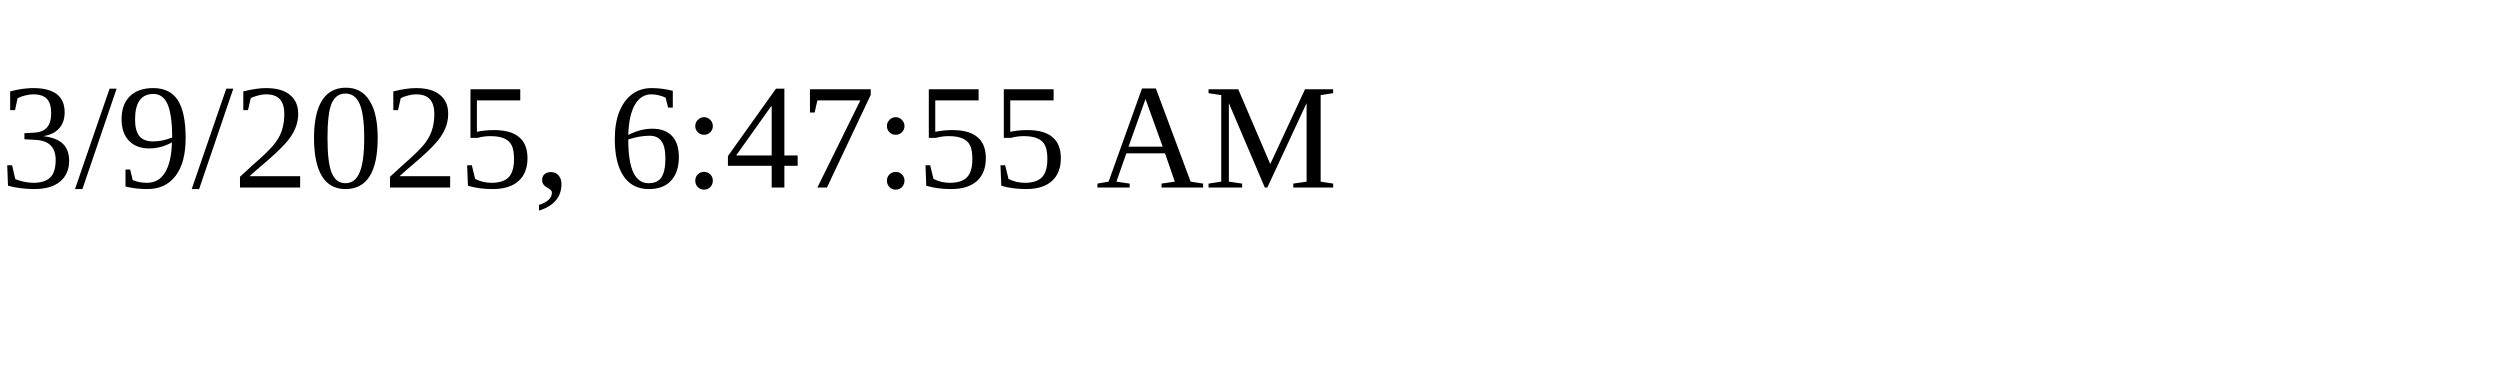
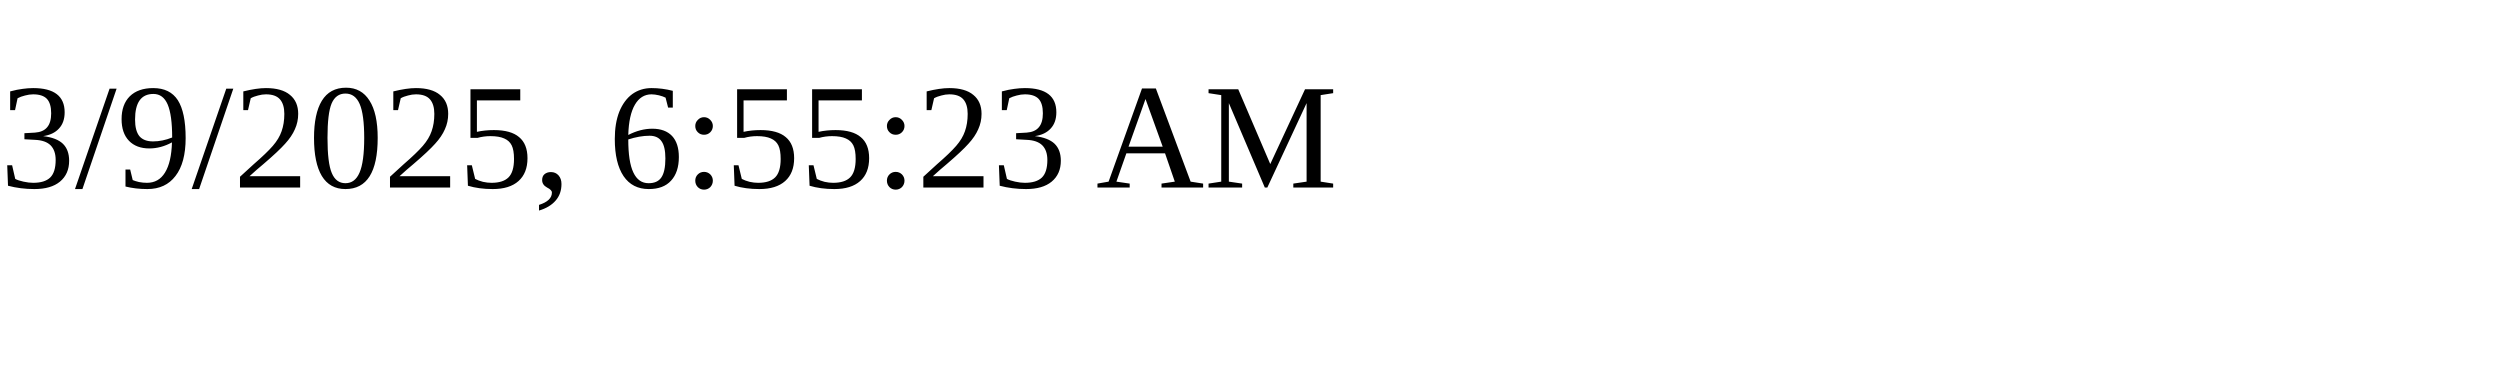
<svg xmlns="http://www.w3.org/2000/svg" height="30" width="200">
-   <text x="0" y="15">3/9/2025, 6:47:55 AM</text>
+   <text x="0" y="15">3/9/2025, 6:55:23 AM</text>
</svg>
